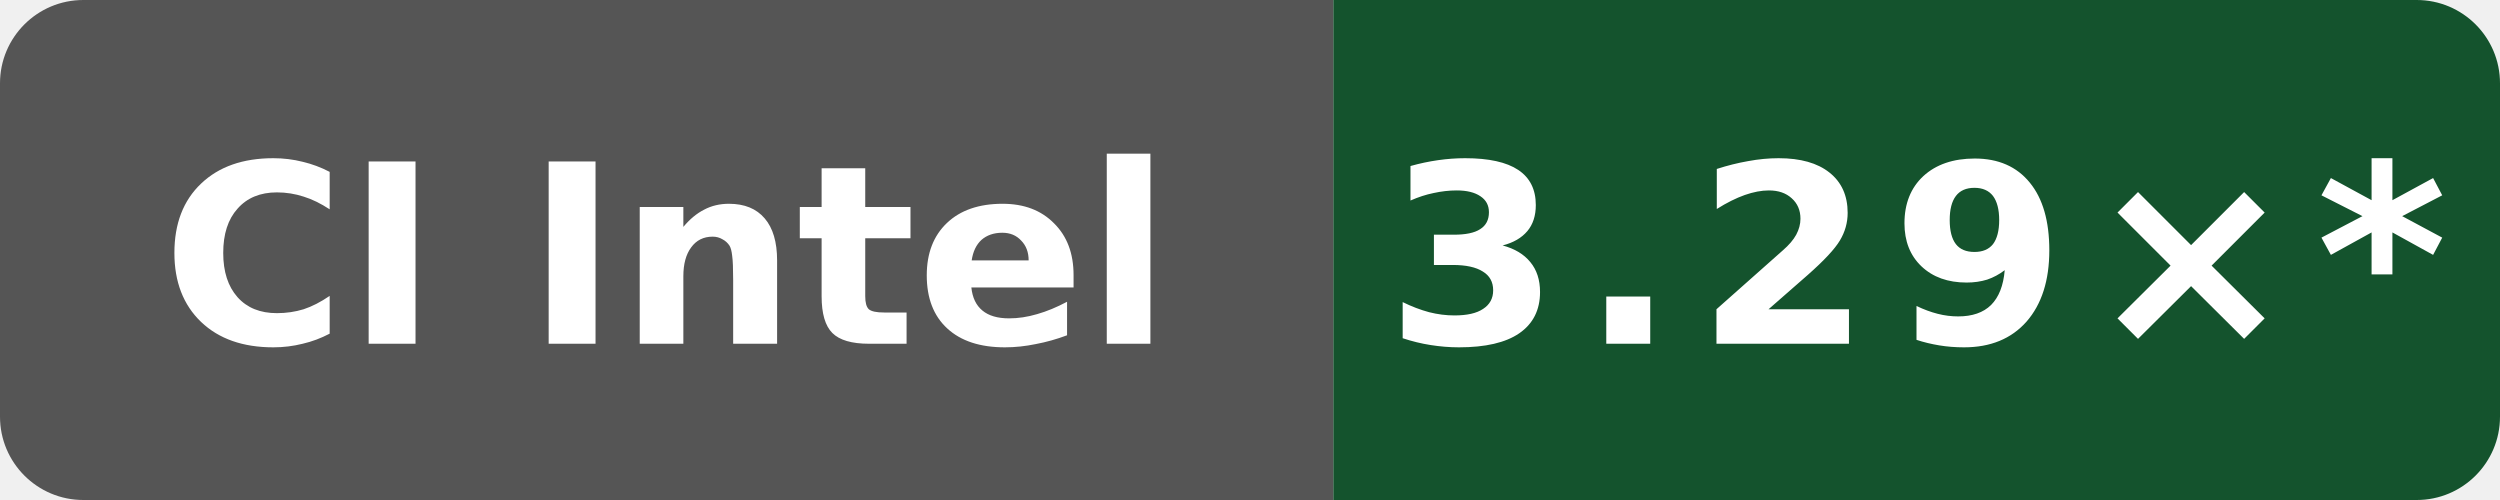
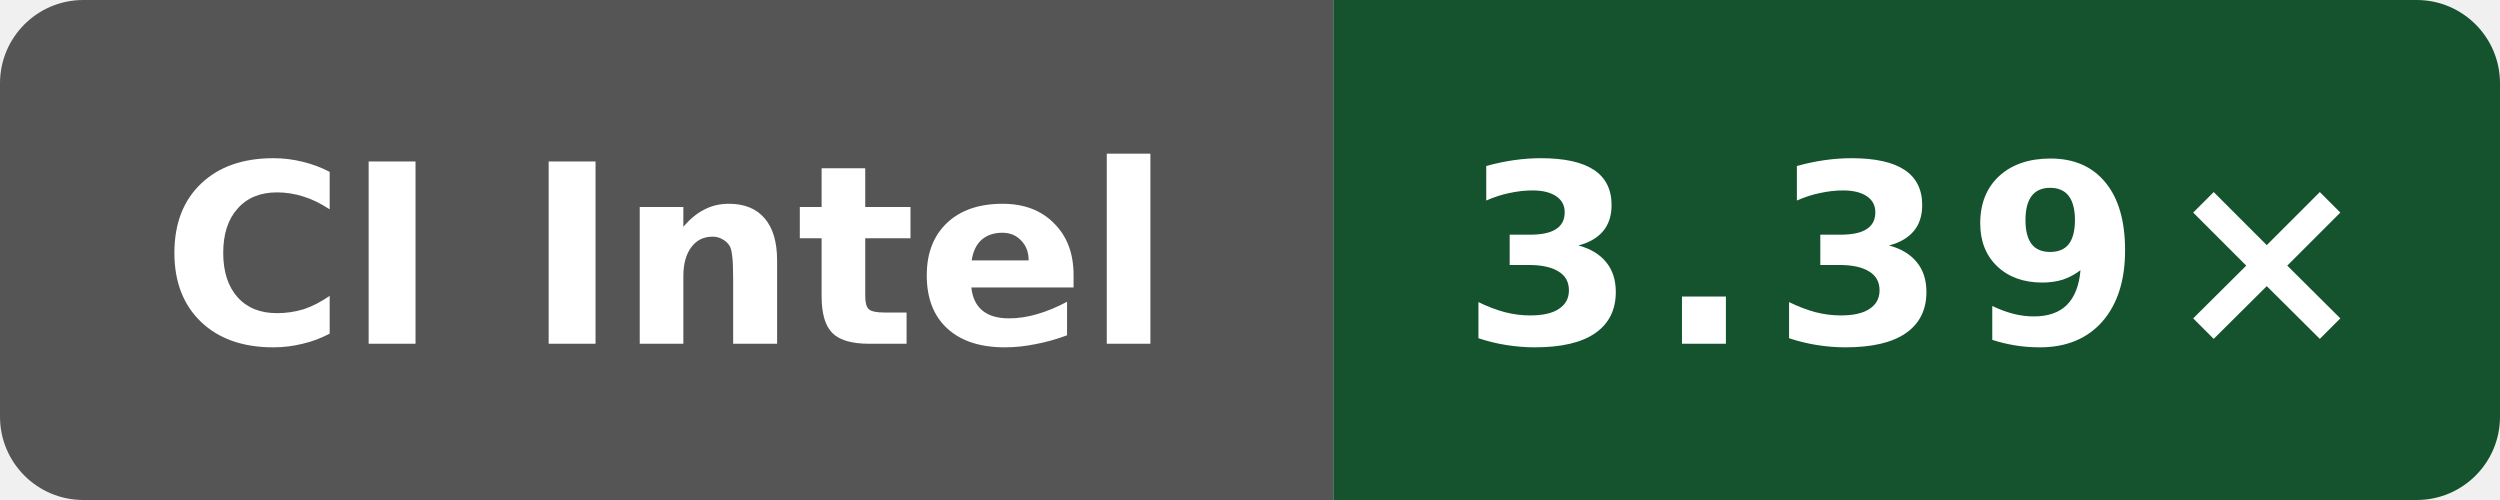
- <svg xmlns="http://www.w3.org/2000/svg" data-original-label="godot build-clang; Intel(R) Xeon(R) 6973P-C; revision e2831a513b668c602faa8098e55eb22ee08a670f" data-original-message="3.29×" width="120" height="24" viewBox="0 0 120 24" role="img" aria-label="godot build-clang; Intel(R) Xeon(R) 6973P-C; revision e2831a513b668c602faa8098e55eb22ee08a670f; measured e2831a513b668c602faa8098e55eb22ee08a670f; 105 commits behind main: 3.29×*">
+ <svg xmlns="http://www.w3.org/2000/svg" data-original-label="godot build-clang; Intel(R) Xeon(R) 6975P-C; revision b858d4082cddcb8e1e930d786f3f1139c6996e6d" data-original-message="3.39×" width="120" height="24" viewBox="0 0 120 24" role="img" aria-label="godot build-clang; Intel(R) Xeon(R) 6975P-C; revision b858d4082cddcb8e1e930d786f3f1139c6996e6d; measured b858d4082cddcb8e1e930d786f3f1139c6996e6d; 0 commits behind main: 3.39×">
  <defs>
    <clipPath id="badge">
      <rect width="120" height="24" rx="4" />
    </clipPath>
  </defs>
  <g clip-path="url(#badge)">
    <rect width="64" height="24" fill="#555" />
    <rect x="64" width="56" height="24" fill="#14532d" />
  </g>
  <text x="32" y="16.5" fill="#fff" text-anchor="middle" font-family="Verdana,Geneva,DejaVu Sans,sans-serif" font-size="12" font-weight="700" textLength="52" lengthAdjust="spacingAndGlyphs">CI Intel</text>
-   <text x="92" y="16.5" fill="#fff" text-anchor="middle" font-family="Verdana,Geneva,DejaVu Sans,sans-serif" font-size="12" font-weight="700" letter-spacing="1" textLength="44" lengthAdjust="spacingAndGlyphs">3.29×*</text>
+   <text x="92" y="16.5" fill="#fff" text-anchor="middle" font-family="Verdana,Geneva,DejaVu Sans,sans-serif" font-size="12" font-weight="700" letter-spacing="1" textLength="39" lengthAdjust="spacingAndGlyphs">3.39×</text>
</svg>
